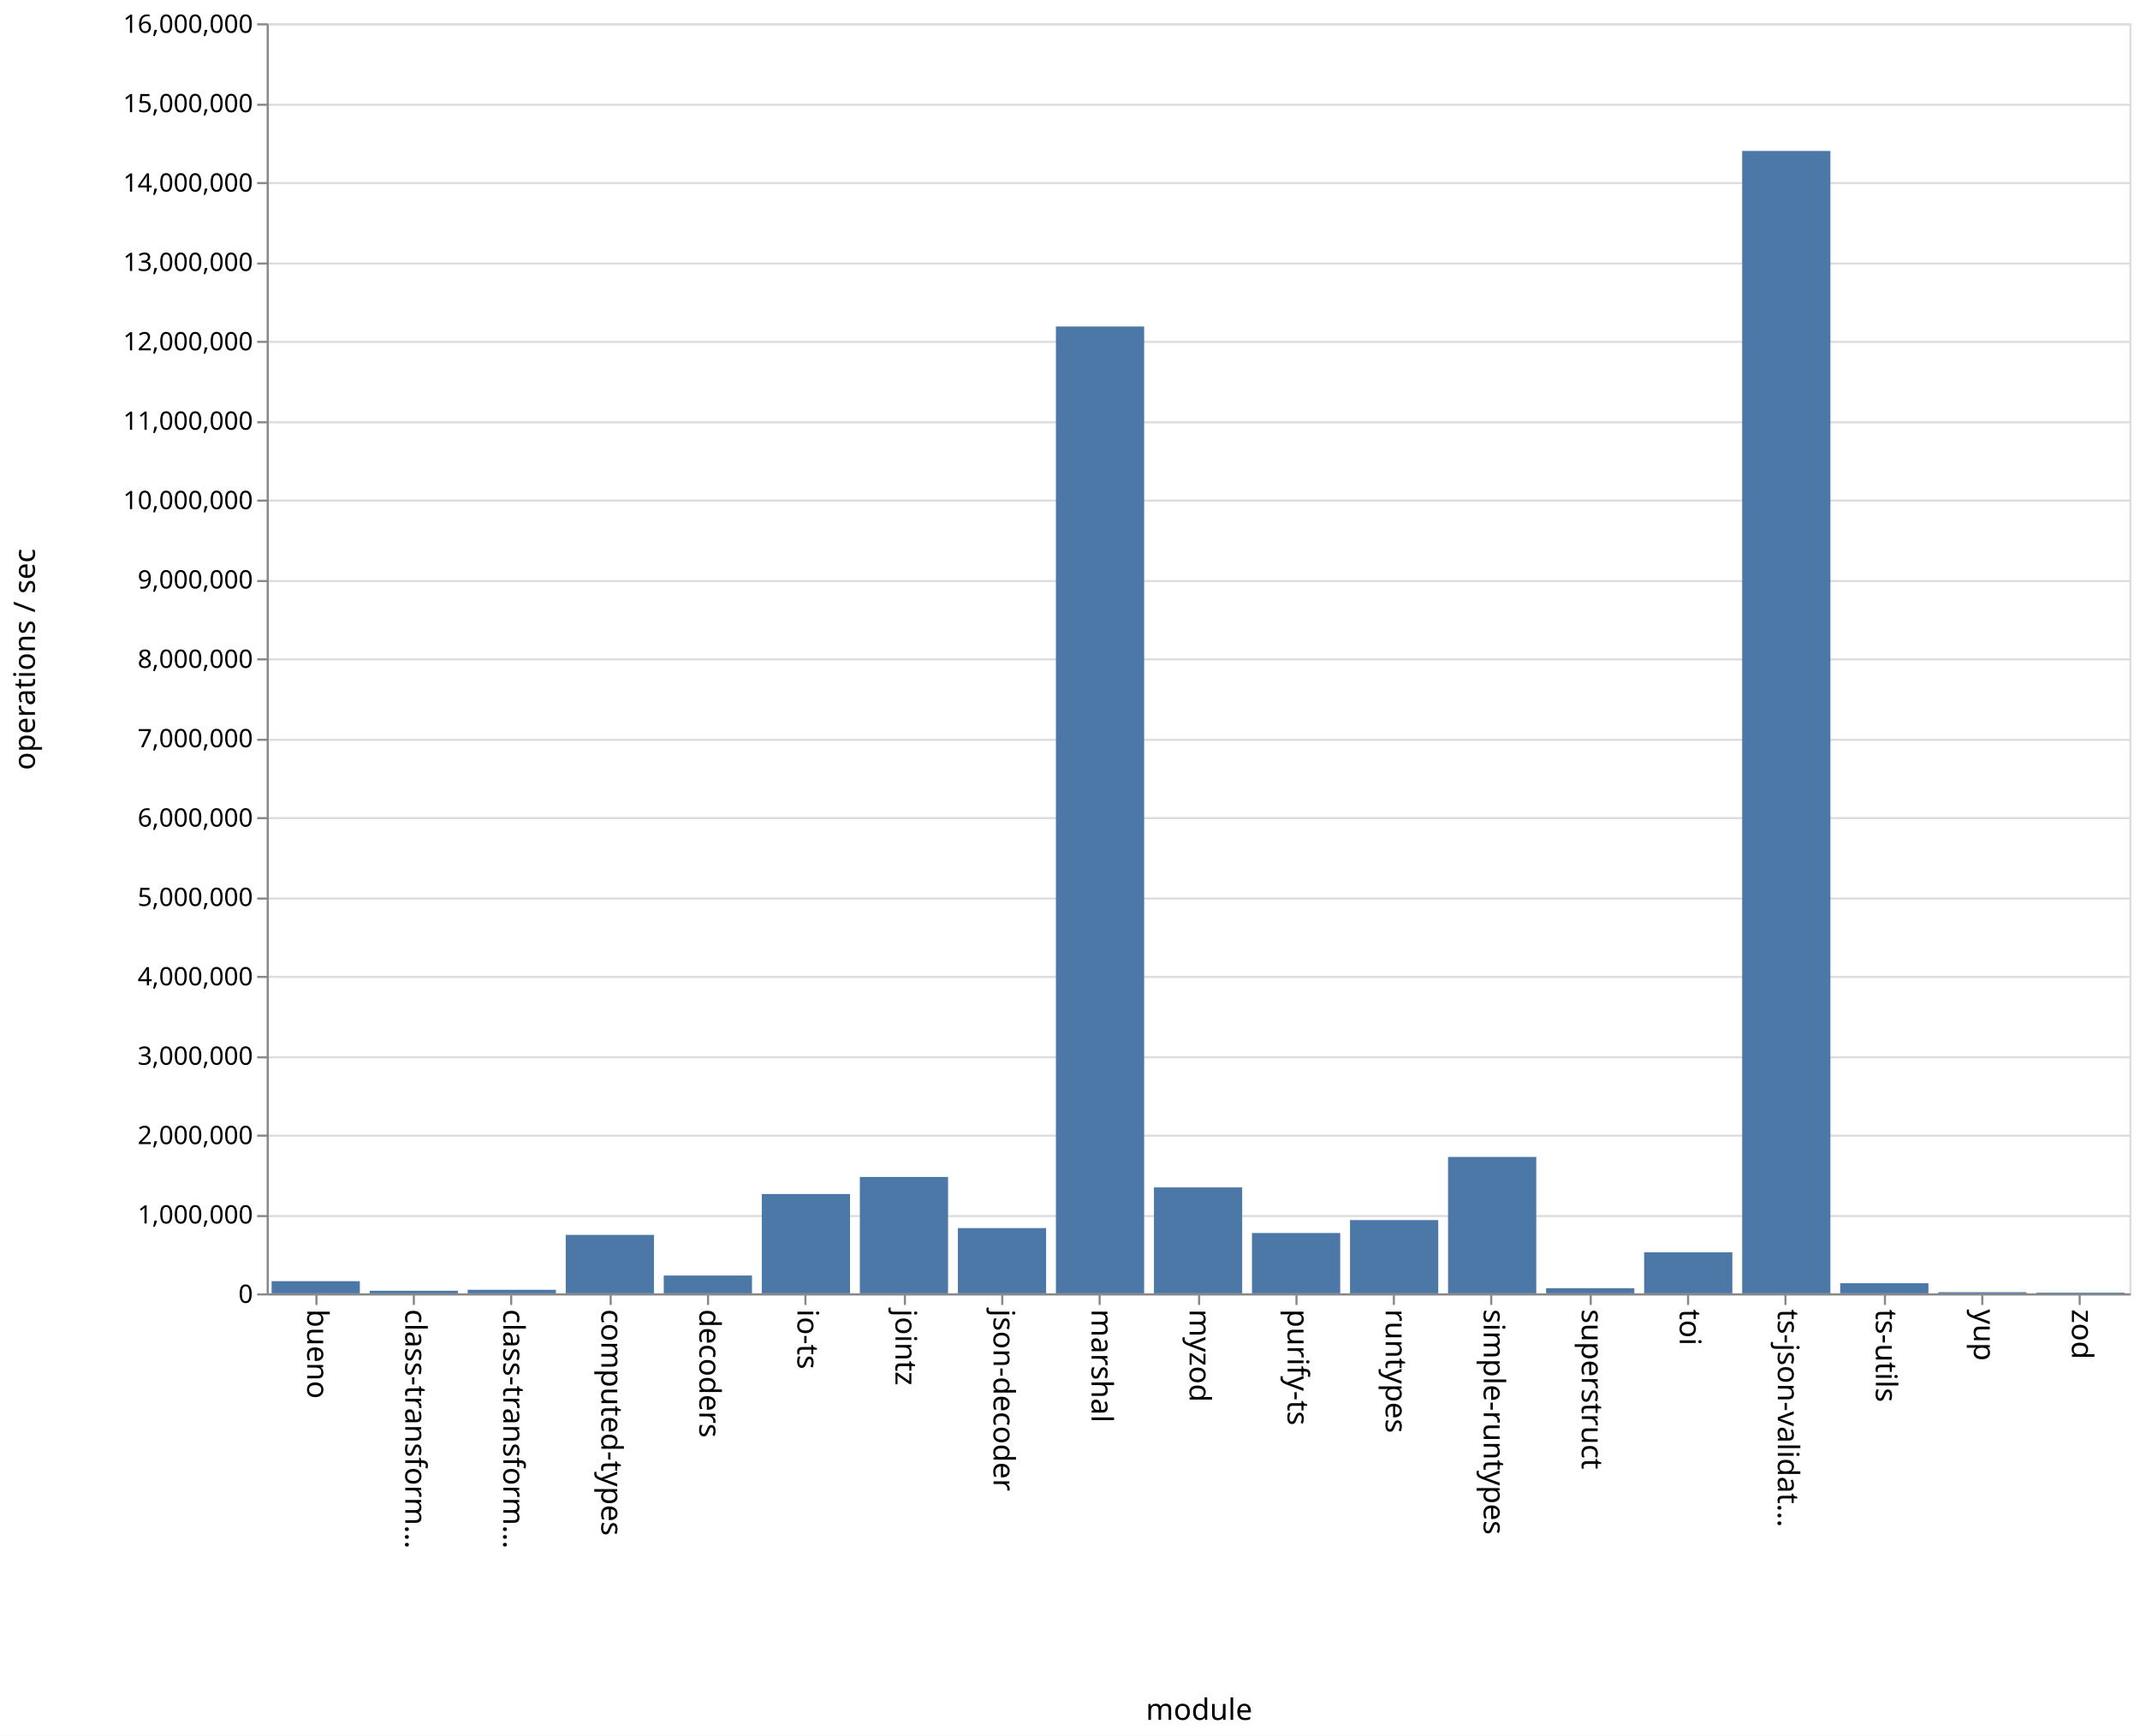
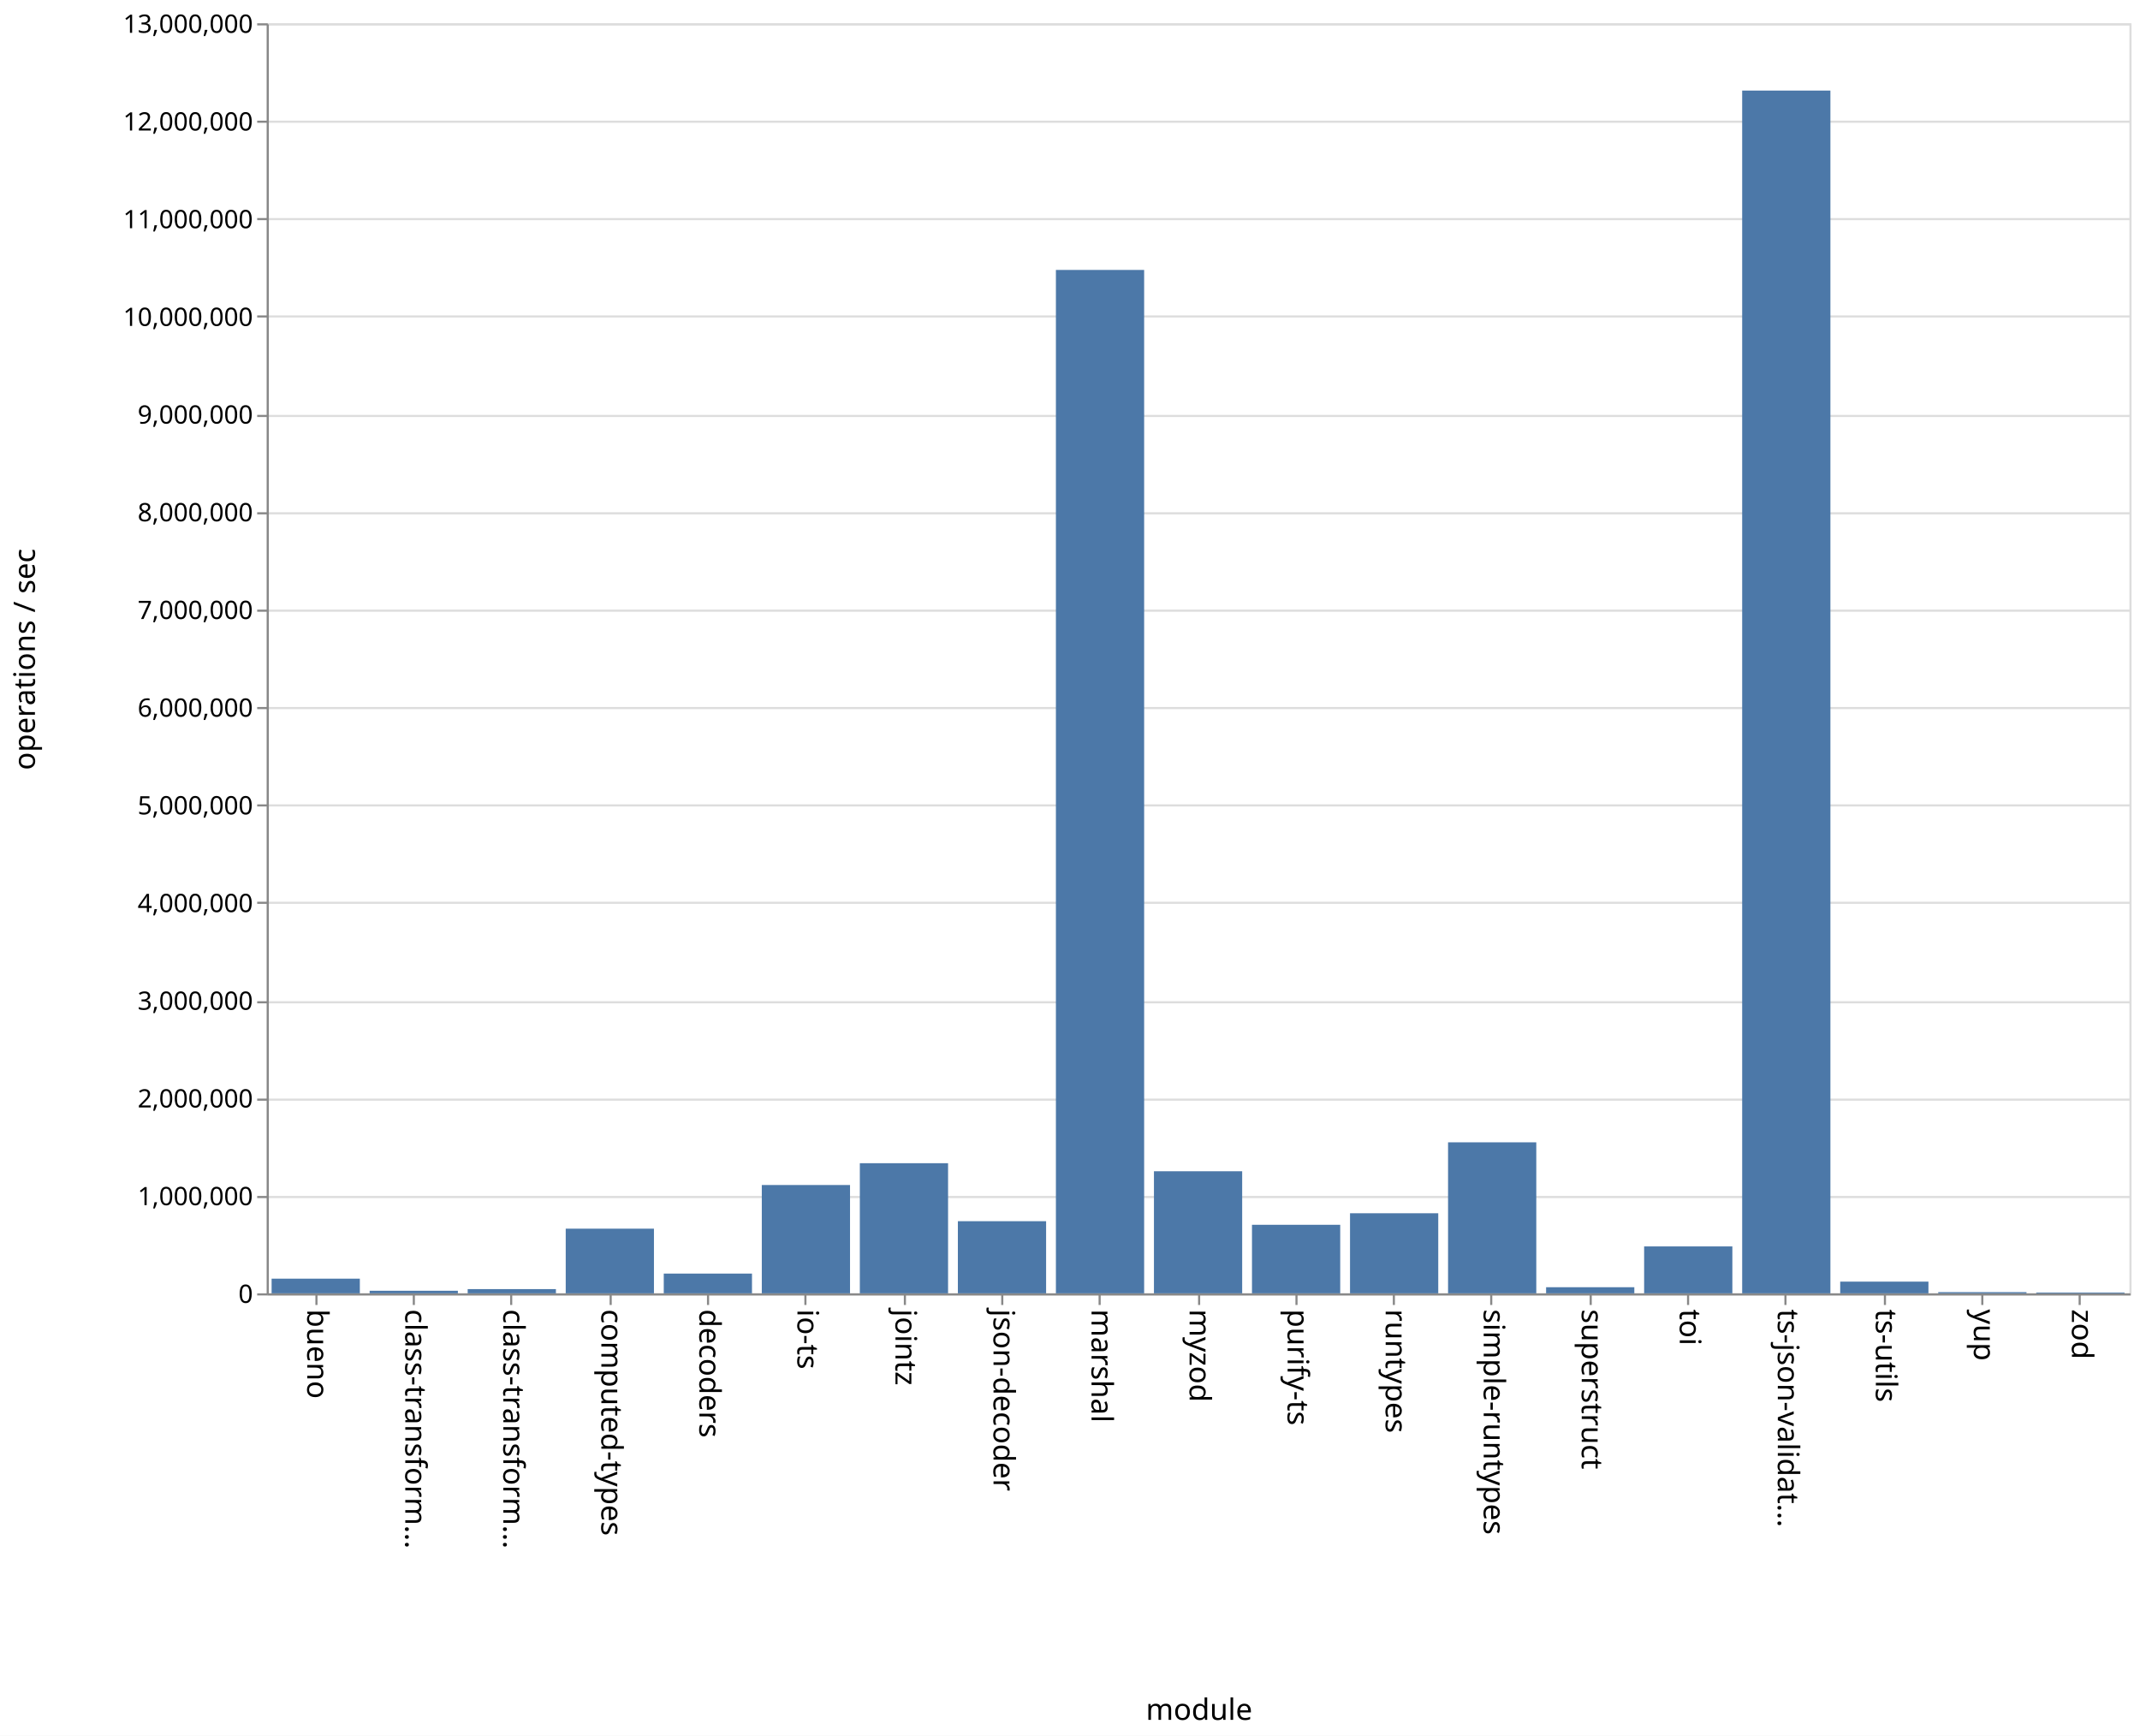
<svg xmlns="http://www.w3.org/2000/svg" class="marks" width="1011" height="820">
  <path fill="#fff" d="M0 0h1011v820H0z" />
  <g class="mark-group role-frame root" aria-roledescription="group mark container" fill="none" stroke-miterlimit="10">
    <path class="background" aria-hidden="true" d="M126.5 11.5h880v600h-880z" stroke="#ddd" />
-     <g class="mark-group role-axis" aria-roledescription="axis" aria-label="Y-axis for a linear scale with values from 0 to 16,000,000">
+     <g class="mark-group role-axis" aria-roledescription="axis" aria-label="Y-axis for a linear scale with values from 0 to 13,000,000">
      <path class="background" aria-hidden="true" d="M126.5 11.5z" pointer-events="none" />
      <g class="mark-rule role-axis-grid" pointer-events="none" stroke="#ddd">
-         <path d="M126.5 611.5h880M126.5 574.5h880M126.5 536.5h880M126.5 499.5h880M126.5 461.5h880M126.5 424.5h880M126.5 386.5h880M126.5 349.5h880M126.5 311.5h880M126.5 274.5h880M126.5 236.5h880M126.5 199.5h880M126.5 161.5h880M126.5 124.5h880M126.5 86.5h880M126.5 49.5h880M126.5 11.5h880" />
+         <path d="M126.5 611.5h880M126.5 565.5h880M126.5 519.5h880M126.5 473.5h880M126.5 426.5h880M126.5 380.5h880M126.5 334.5h880M126.5 288.5h880M126.5 242.5h880M126.5 196.5h880M126.5 149.5h880M126.5 103.5h880M126.5 57.5h880M126.5 11.5h880" />
      </g>
    </g>
    <g class="mark-group role-axis" aria-roledescription="axis" aria-label="X-axis titled 'module' for a discrete scale with 19 values: bueno, class-transformer-validator-async, class-transformer-validator-sync, computed-types, decoders, ending with zod">
      <path class="background" aria-hidden="true" d="M126.5 611.5z" pointer-events="none" />
      <g class="mark-rule role-axis-tick" pointer-events="none" stroke="#888">
        <path d="M149.5 611.5v5M195.5 611.5v5M241.5 611.5v5M288.5 611.5v5M334.5 611.5v5M380.5 611.5v5M427.5 611.5v5M473.5 611.5v5M519.5 611.5v5M566.5 611.5v5M612.5 611.5v5M658.5 611.5v5M704.5 611.5v5M751.5 611.5v5M797.5 611.5v5M843.5 611.5v5M890.5 611.5v5M936.5 611.5v5M982.5 611.5v5" />
      </g>
      <g class="mark-text role-axis-label" pointer-events="none" font-family="sans-serif" font-size="14" fill="#000">
        <text transform="rotate(90 -236.671 381.829)">
                    bueno
                </text>
        <text transform="rotate(90 -213.513 404.987)">
                    class-transform…
                </text>
        <text transform="rotate(90 -190.355 428.145)">
                    class-transform…
                </text>
        <text transform="rotate(90 -167.197 451.303)">
                    computed-types
                </text>
        <text transform="rotate(90 -144.04 474.46)">
                    decoders
                </text>
        <text transform="rotate(90 -120.882 497.618)">
                    io-ts
                </text>
        <text transform="rotate(90 -97.724 520.776)">
                    jointz
                </text>
        <text transform="rotate(90 -74.566 543.934)">
                    json-decoder
                </text>
        <text transform="rotate(90 -51.408 567.092)">
                    marshal
                </text>
        <text transform="rotate(90 -28.25 590.25)">
                    myzod
                </text>
        <text transform="rotate(90 -5.092 613.408)">
                    purify-ts
                </text>
        <text transform="rotate(90 18.066 636.566)">
                    runtypes
                </text>
        <text transform="rotate(90 41.224 659.724)">
                    simple-runtypes
                </text>
        <text transform="rotate(90 64.382 682.882)">
                    superstruct
                </text>
        <text transform="rotate(90 87.54 706.04)">
                    toi
                </text>
        <text transform="rotate(90 110.697 729.197)">
                    ts-json-validat…
                </text>
        <text transform="rotate(90 133.855 752.355)">
                    ts-utils
                </text>
        <text transform="rotate(90 157.013 775.513)">
                    yup
                </text>
        <text transform="rotate(90 180.171 798.671)">
                    zod
                </text>
      </g>
      <path stroke="#888" d="M126.5 611.5h880" pointer-events="none" />
      <text text-anchor="middle" transform="translate(566.5 812.5)" font-family="sans-serif" font-size="14" fill="#000" pointer-events="none">
                module
            </text>
    </g>
-     <g class="mark-group role-axis" aria-roledescription="axis" aria-label="Y-axis titled 'operations / sec' for a linear scale with values from 0 to 16,000,000">
+     <g class="mark-group role-axis" aria-roledescription="axis" aria-label="Y-axis titled 'operations / sec' for a linear scale with values from 0 to 13,000,000">
      <path class="background" aria-hidden="true" d="M126.5 11.5z" pointer-events="none" />
      <g class="mark-rule role-axis-tick" pointer-events="none" stroke="#888">
-         <path d="M126.5 611.5h-5M126.5 574.5h-5M126.5 536.5h-5M126.5 499.5h-5M126.5 461.5h-5M126.5 424.5h-5M126.5 386.5h-5M126.5 349.5h-5M126.5 311.5h-5M126.5 274.5h-5M126.5 236.5h-5M126.5 199.5h-5M126.5 161.5h-5M126.5 124.5h-5M126.5 86.5h-5M126.5 49.5h-5M126.5 11.5h-5" />
+         <path d="M126.5 611.5h-5M126.5 565.5h-5M126.5 519.5h-5M126.5 473.5h-5M126.5 426.5h-5M126.5 380.5h-5M126.5 334.5h-5M126.5 288.5h-5M126.5 242.5h-5M126.5 196.5h-5M126.5 149.5h-5M126.5 103.5h-5M126.5 57.5h-5M126.5 11.5h-5" />
      </g>
      <g class="mark-text role-axis-label" pointer-events="none" text-anchor="end" font-family="sans-serif" font-size="12" fill="#000">
        <text transform="translate(119.5 615.5)">
                    0
                </text>
-         <text transform="translate(119.5 578)">
+         <text transform="translate(119.5 569.346)">
                    1,000,000
                </text>
-         <text transform="translate(119.5 540.5)">
+         <text transform="translate(119.5 523.192)">
                    2,000,000
                </text>
-         <text transform="translate(119.5 503)">
+         <text transform="translate(119.5 477.038)">
                    3,000,000
                </text>
-         <text transform="translate(119.5 465.5)">
+         <text transform="translate(119.5 430.885)">
                    4,000,000
                </text>
-         <text transform="translate(119.5 428)">
+         <text transform="translate(119.5 384.73)">
                    5,000,000
                </text>
-         <text transform="translate(119.5 390.5)">
+         <text transform="translate(119.5 338.577)">
                    6,000,000
                </text>
-         <text transform="translate(119.5 353)">
+         <text transform="translate(119.5 292.423)">
                    7,000,000
                </text>
-         <text transform="translate(119.5 315.5)">
+         <text transform="translate(119.5 246.27)">
                    8,000,000
                </text>
-         <text transform="translate(119.5 278)">
+         <text transform="translate(119.5 200.115)">
                    9,000,000
                </text>
-         <text transform="translate(119.5 240.5)">
+         <text transform="translate(119.5 153.962)">
                    10,000,000
                </text>
-         <text transform="translate(119.5 203)">
+         <text transform="translate(119.5 107.808)">
                    11,000,000
                </text>
-         <text transform="translate(119.5 165.5)">
+         <text transform="translate(119.5 61.654)">
                    12,000,000
                </text>
-         <text transform="translate(119.5 128)">
+         <text transform="translate(119.5 15.5)">
                    13,000,000
-                 </text>
-         <text transform="translate(119.5 90.5)">
-                     14,000,000
-                 </text>
-         <text transform="translate(119.5 53)">
-                     15,000,000
-                 </text>
-         <text transform="translate(119.5 15.5)">
-                     16,000,000
                </text>
      </g>
      <path stroke="#888" d="M126.5 611.5v-600" pointer-events="none" />
      <text text-anchor="middle" transform="rotate(-90 164 147.5)" font-family="sans-serif" font-size="14" fill="#000" pointer-events="none">
                operations / sec
            </text>
    </g>
    <g class="mark-rect role-mark marks" aria-roledescription="rect mark container" fill="#4c78a8">
-       <path d="M128.316 605.252H170V611h-41.684zM174.632 609.787h41.684V611h-41.684zM220.947 609.312h41.685V611h-41.685zM267.263 583.392h41.684V611h-41.684zM313.579 602.574h41.684V611H313.58zM359.895 564.097h41.684V611h-41.684zM406.21 556.013h41.685V611H406.21zM452.526 580.187h41.685V611h-41.685zM498.842 154.235h41.684V611h-41.684zM545.158 560.957h41.684V611h-41.684zM591.474 582.493h41.684V611h-41.684zM637.79 576.383h41.684V611h-41.685zM684.105 546.556h41.684V611h-41.684zM730.421 608.59h41.684V611h-41.684zM776.737 591.606h41.684V611h-41.684zM823.053 71.31h41.684V611h-41.684zM869.368 606.213h41.685V611h-41.685zM915.684 610.45h41.684v.55h-41.684zM962 610.666h41.684V611H962z" />
+       <path d="M128.316 604.07H170V611h-41.684zM174.632 609.77h41.684V611h-41.684zM220.947 609h41.685v2h-41.685zM267.263 580.442h41.684V611h-41.684zM313.579 601.675h41.684V611H313.58zM359.895 559.817h41.684V611h-41.684zM406.21 549.523h41.685V611H406.21zM452.526 576.918h41.685V611h-41.685zM498.842 127.523h41.684V611h-41.684zM545.158 553.323h41.684V611h-41.684zM591.474 578.611h41.684V611h-41.684zM637.79 573.17h41.684V611h-41.685zM684.105 539.65h41.684V611h-41.684zM730.421 608.11h41.684V611h-41.684zM776.737 588.843h41.684V611h-41.684zM823.053 42.787h41.684V611h-41.684zM869.368 605.467h41.685V611h-41.685zM915.684 610.424h41.684V611h-41.684zM962 610.629h41.684V611H962z" />
    </g>
  </g>
</svg>
